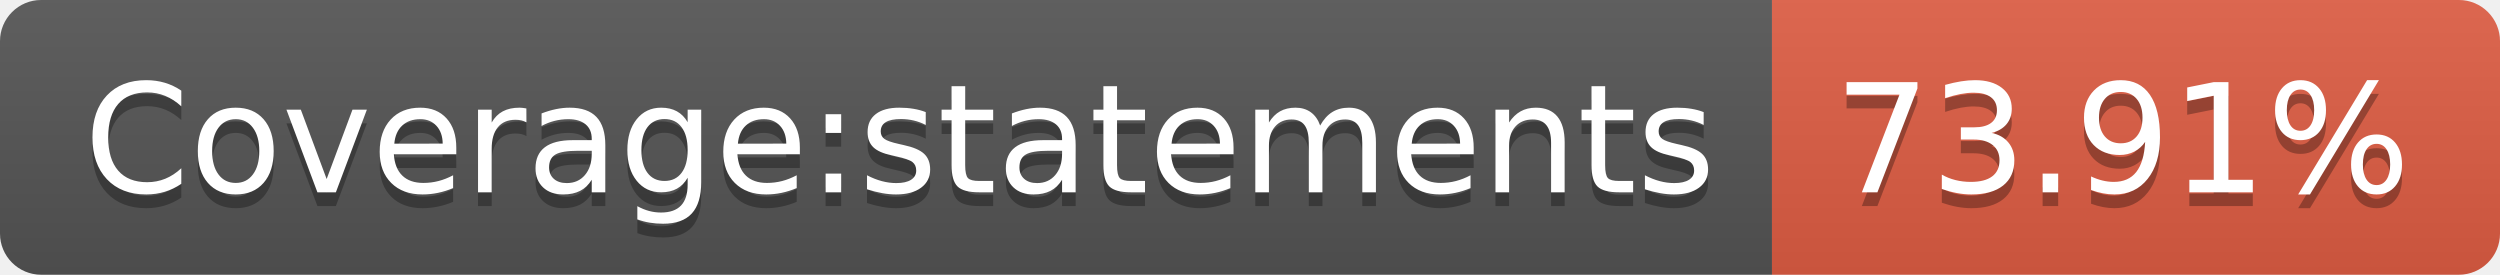
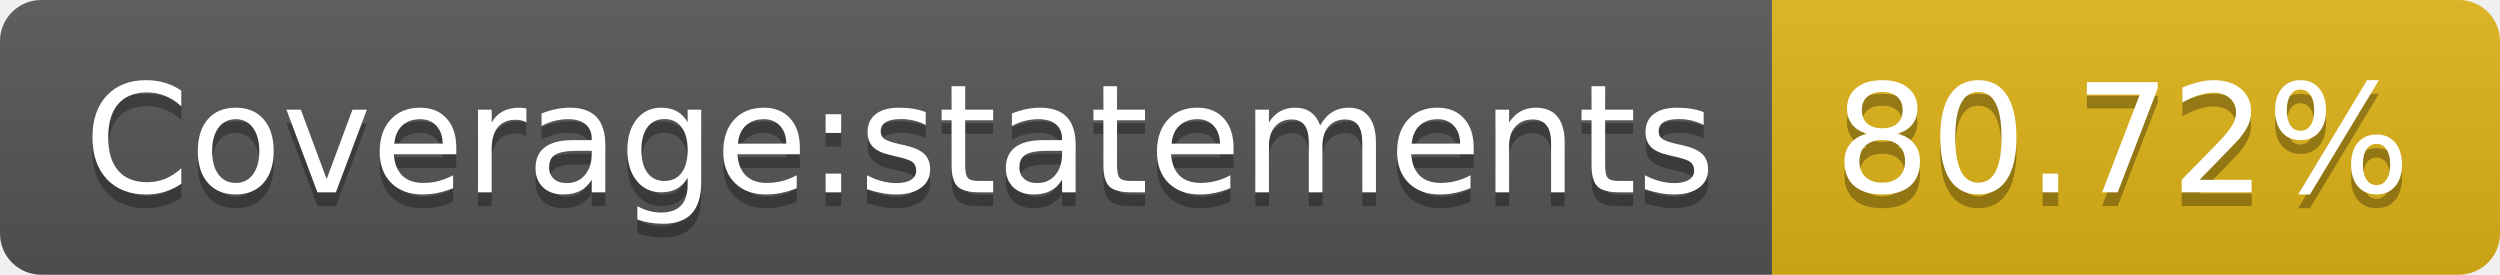
- <svg xmlns="http://www.w3.org/2000/svg" width="182" height="20" role="img" aria-label="Coverage:statements: 73.91%">
+ <svg xmlns="http://www.w3.org/2000/svg" width="182" height="20" role="img" aria-label="Coverage:statements: 80.72%">
  <linearGradient id="s" x2="0" y2="100%">
    <stop offset="0" stop-color="#bbb" stop-opacity=".1" />
    <stop offset="1" stop-opacity=".1" />
  </linearGradient>
  <clipPath id="r">
    <rect width="182" height="20" rx="3" fill="#fff" />
  </clipPath>
  <g clip-path="url(#r)">
    <rect width="129" height="20" fill="#555" />
-     <rect x="129" width="53" height="20" fill="#e05d44" />
+     <rect x="129" width="53" height="20" fill="#dfb317" />
    <rect width="182" height="20" fill="url(#s)" />
  </g>
  <g fill="#fff" text-anchor="middle" font-family="Verdana,Geneva,DejaVu Sans,sans-serif" text-rendering="geometricPrecision" font-size="110">
    <text aria-hidden="true" x="655" y="150" fill="#010101" fill-opacity=".3" transform="scale(.1)" textLength="1190">Coverage:statements</text>
    <text x="655" y="140" transform="scale(.1)" fill="#fff" textLength="1190">Coverage:statements</text>
-     <text aria-hidden="true" x="1545" y="150" fill="#010101" fill-opacity=".3" transform="scale(.1)" textLength="430">73.91%</text>
-     <text x="1545" y="140" transform="scale(.1)" fill="#fff" textLength="430">73.91%</text>
+     <text aria-hidden="true" x="1545" y="150" fill="#010101" fill-opacity=".3" transform="scale(.1)" textLength="430">80.72%</text>
+     <text x="1545" y="140" transform="scale(.1)" fill="#fff" textLength="430">80.72%</text>
  </g>
</svg>
